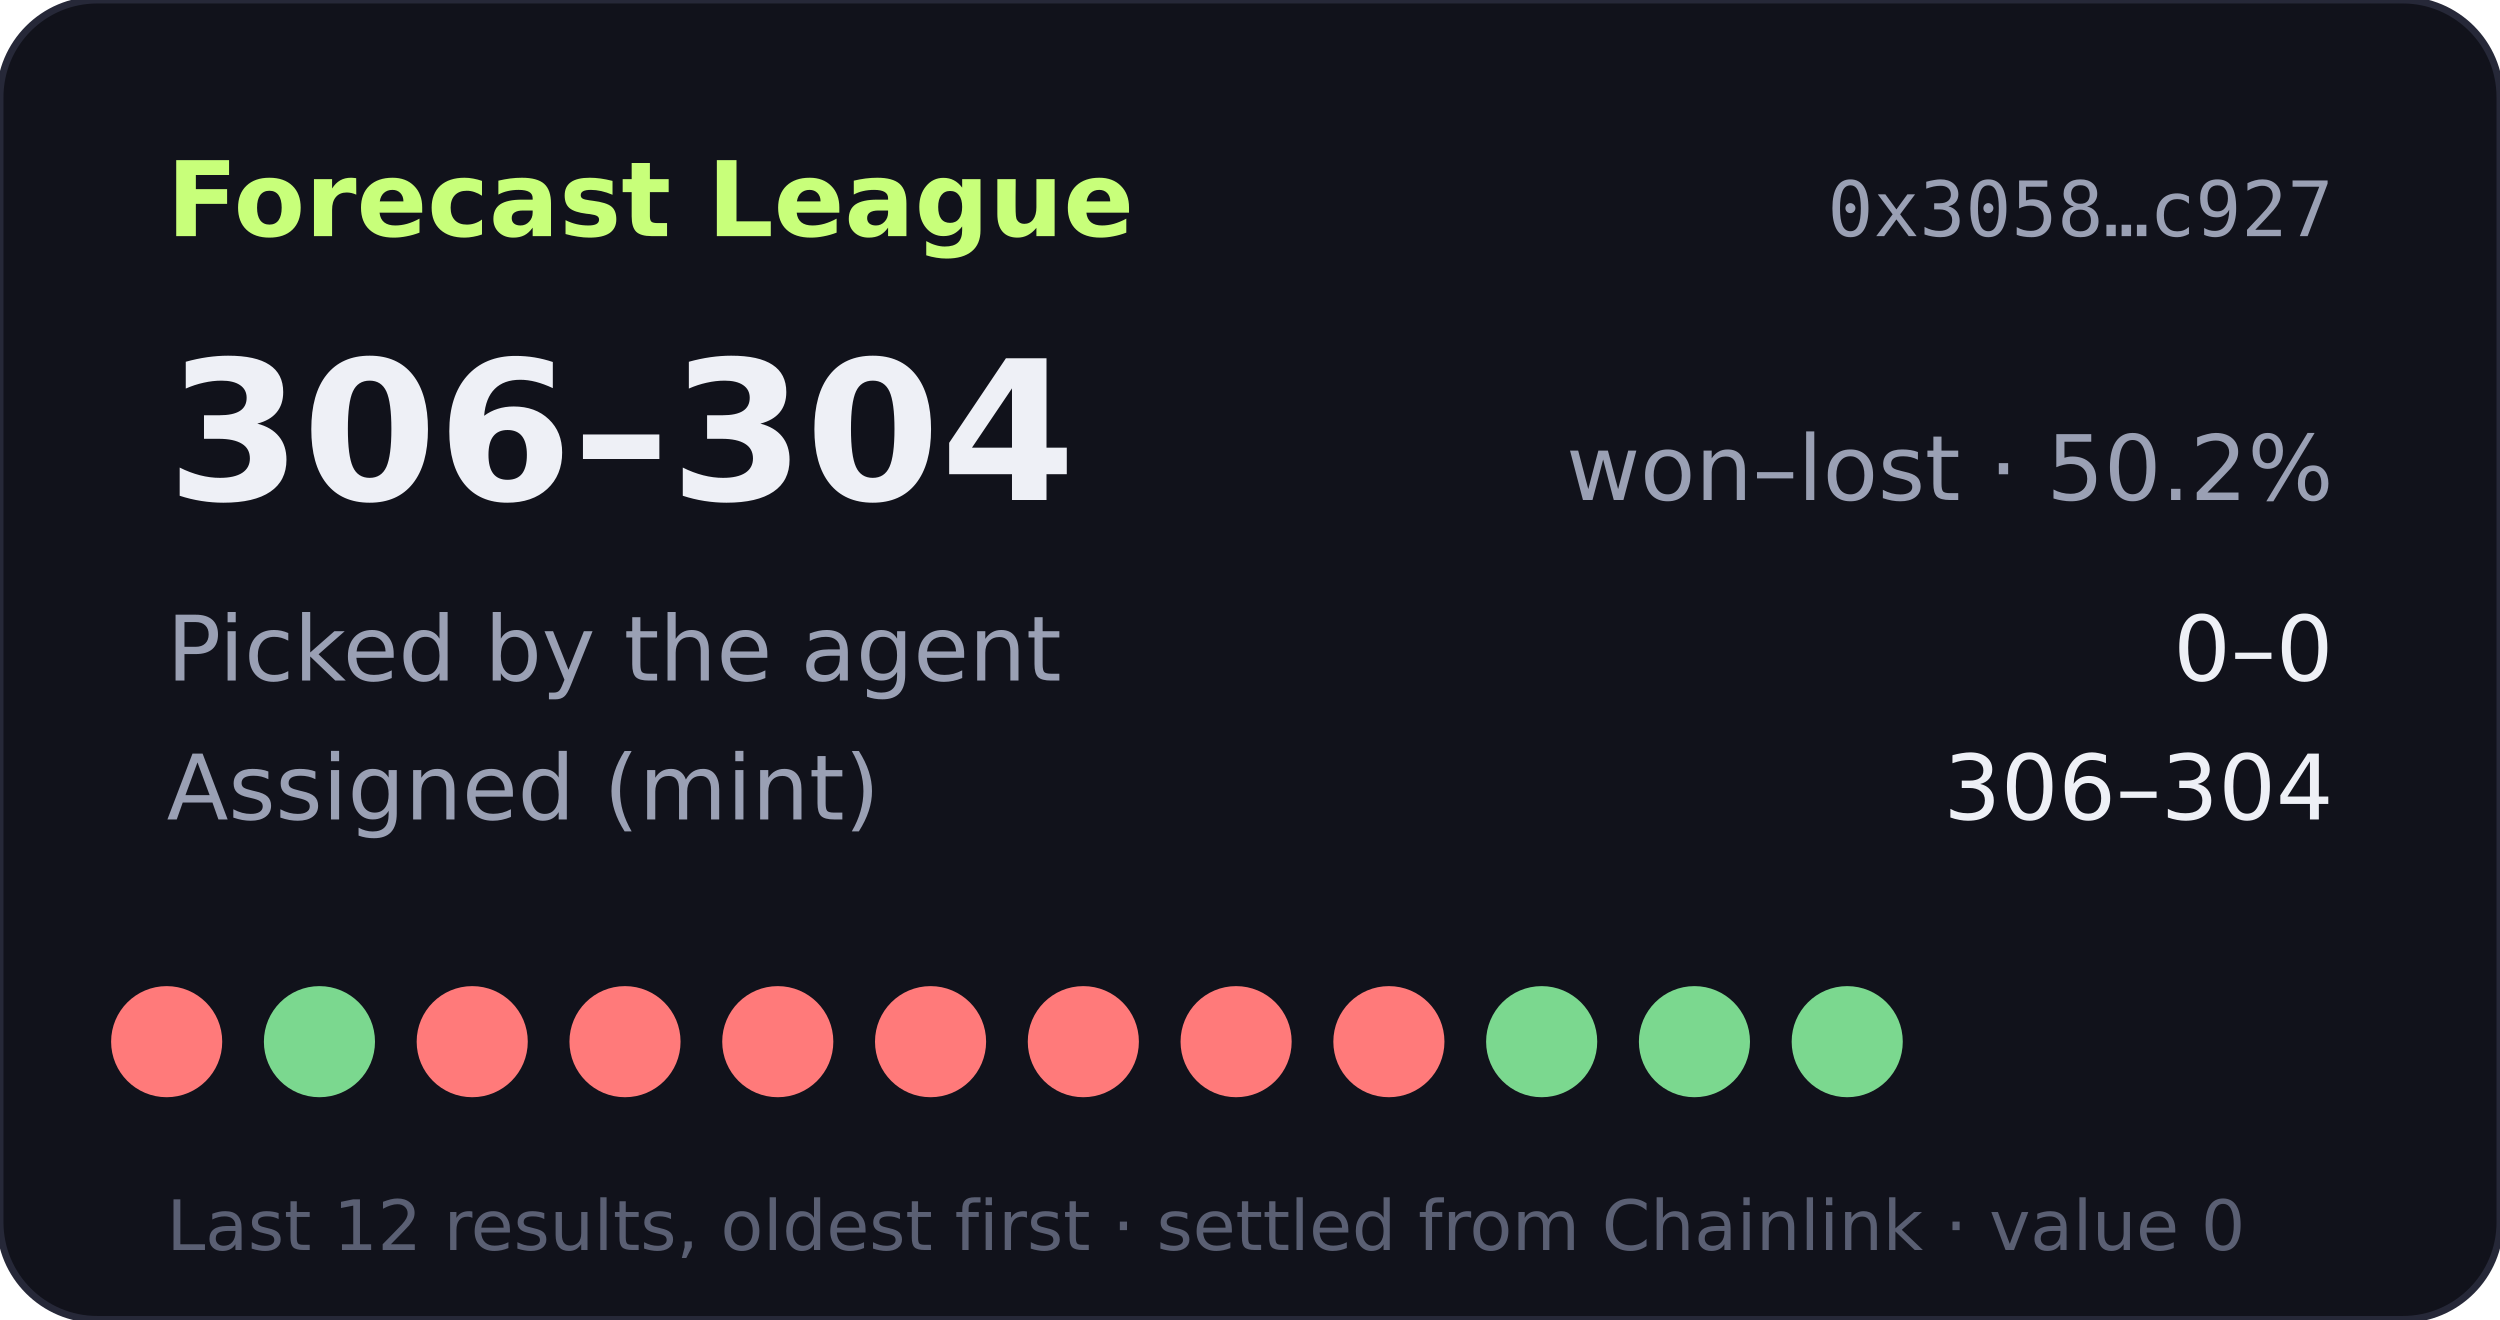
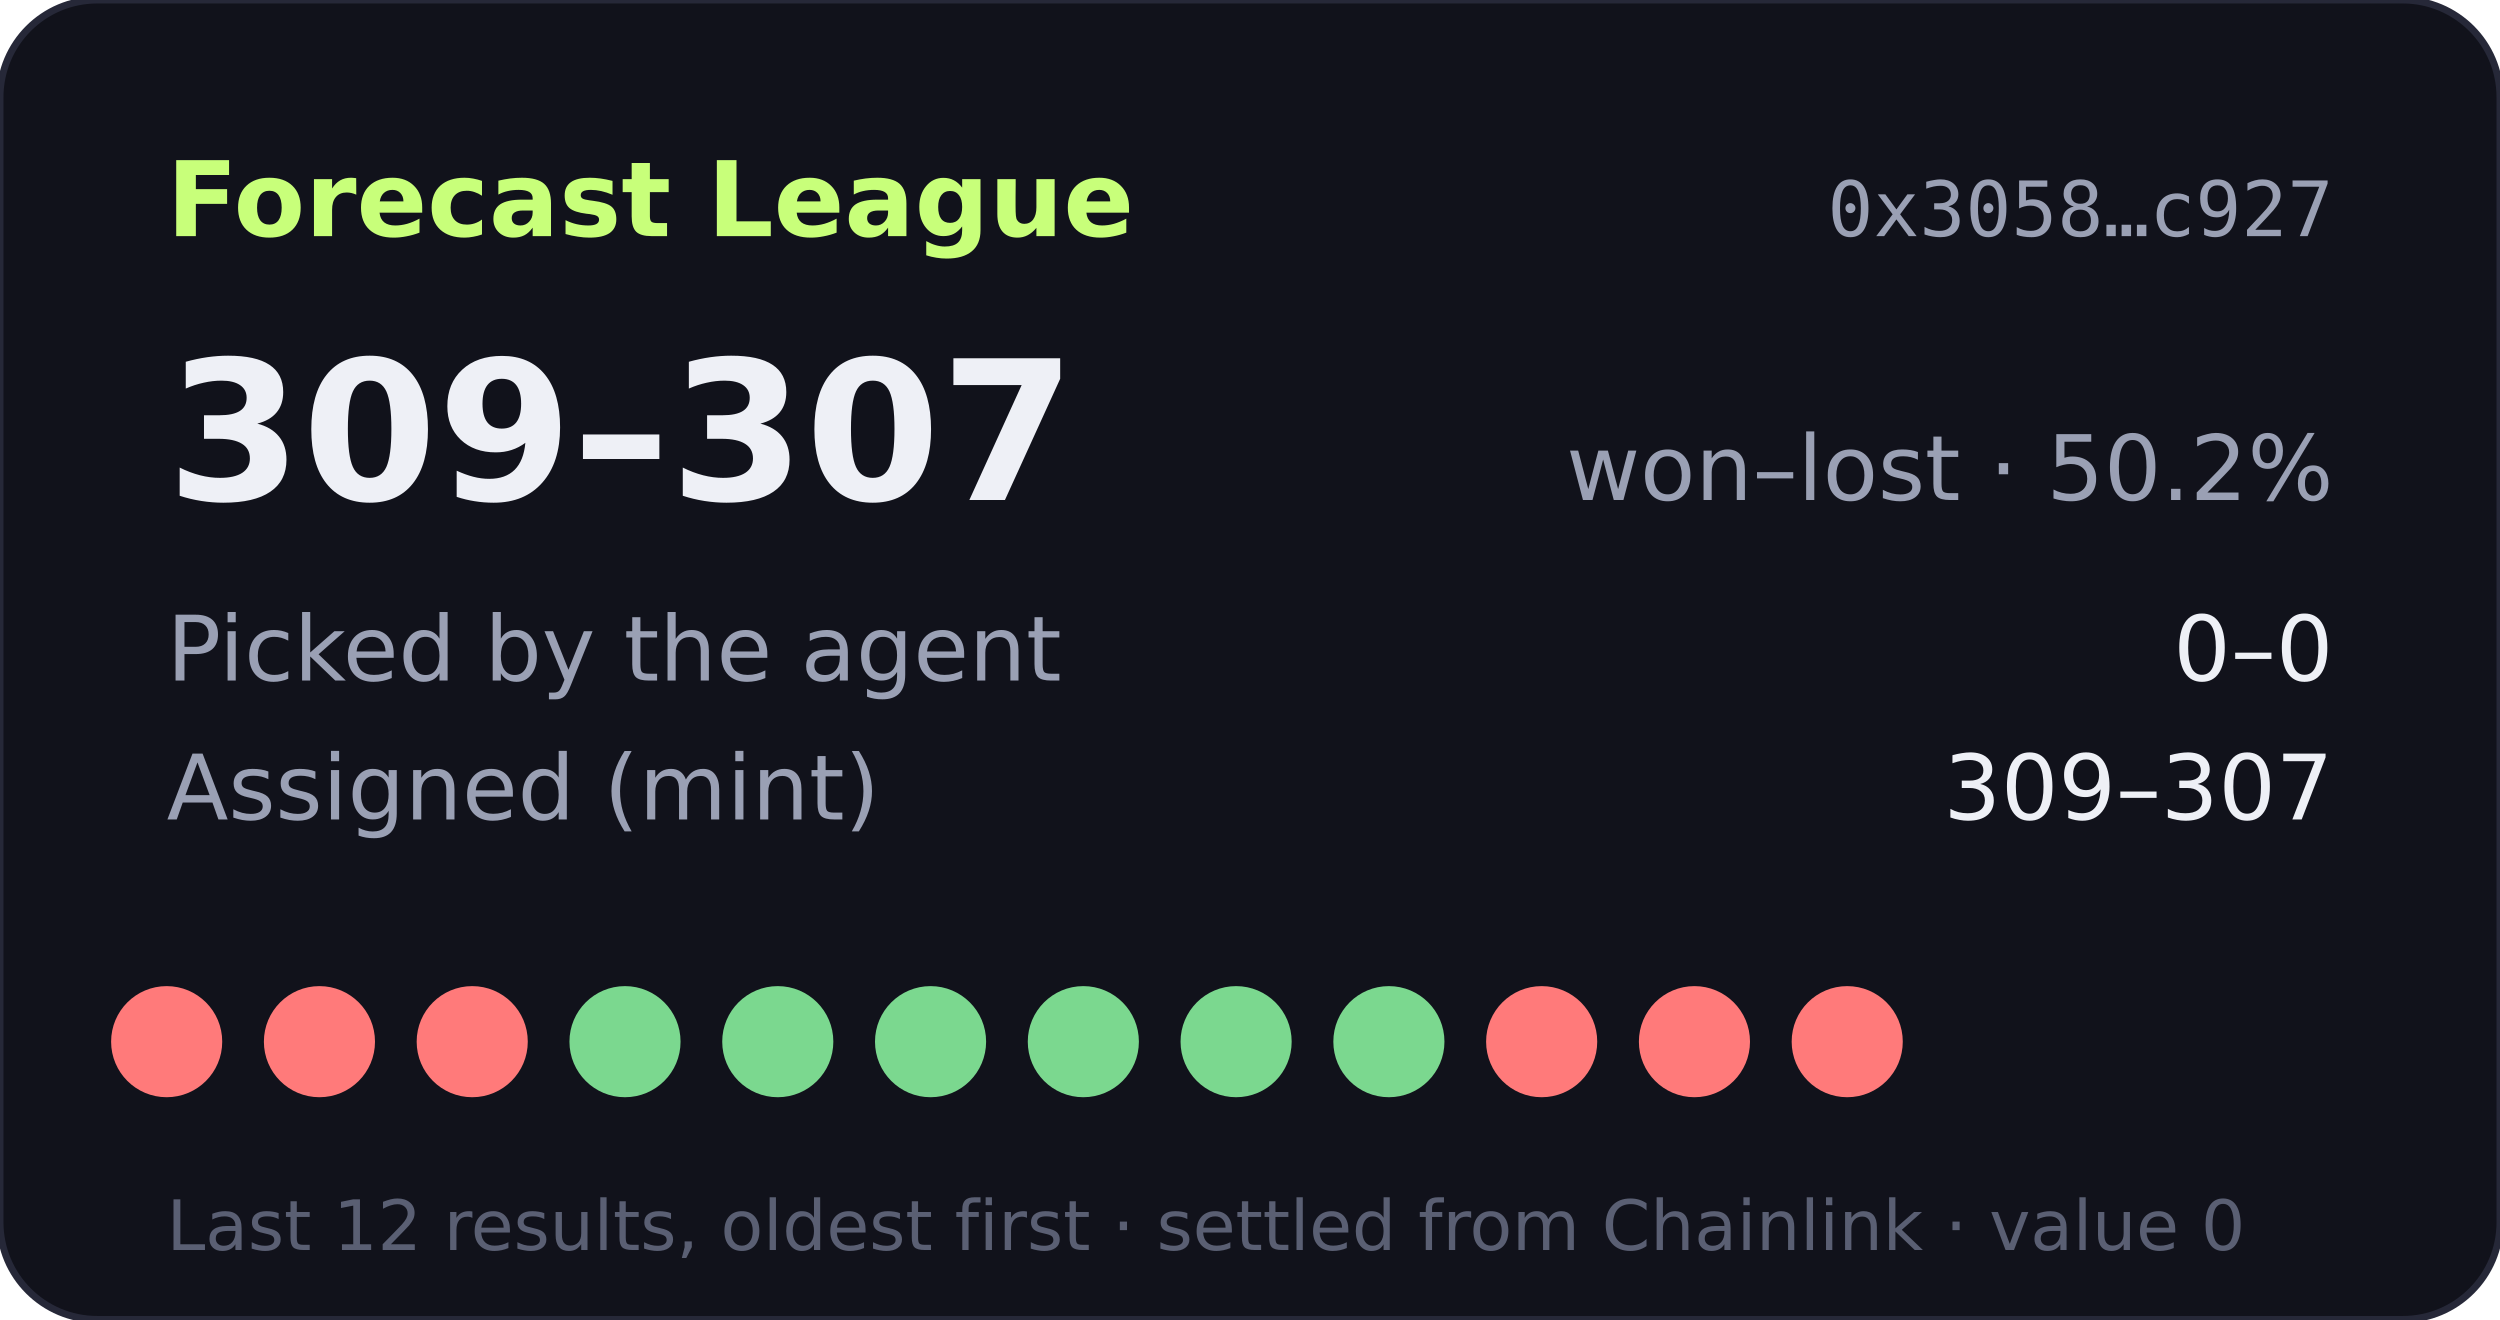
- <svg xmlns="http://www.w3.org/2000/svg" width="360" height="190" viewBox="0 0 360 190" role="img" aria-label="Forecast League record 306-304">
+ <svg xmlns="http://www.w3.org/2000/svg" width="360" height="190" viewBox="0 0 360 190" role="img" aria-label="Forecast League record 309-307">
  <rect width="360" height="190" rx="14" fill="#11121b" stroke="#262838" />
  <text x="24" y="34" fill="#c8ff7a" font-size="15" font-weight="700" font-family="Verdana,DejaVu Sans,sans-serif">Forecast League</text>
  <text x="336" y="34" fill="#9aa0b4" font-size="11" text-anchor="end" font-family="monospace">0x3058…c927</text>
  <g font-family="Verdana,DejaVu Sans,sans-serif">
-     <text x="24" y="72" fill="#eef0f6" font-size="28" font-weight="700">306–304</text>
+     <text x="24" y="72" fill="#eef0f6" font-size="28" font-weight="700">309–307</text>
    <text x="336" y="72" fill="#9aa0b4" font-size="13" text-anchor="end">won–lost · 50.2%</text>
    <text x="24" y="98" fill="#9aa0b4" font-size="13">Picked by the agent</text>
    <text x="336" y="98" fill="#eef0f6" font-size="13" text-anchor="end">0–0</text>
    <text x="24" y="118" fill="#9aa0b4" font-size="13">Assigned (mint)</text>
-     <text x="336" y="118" fill="#eef0f6" font-size="13" text-anchor="end">306–304</text>
+     <text x="336" y="118" fill="#eef0f6" font-size="13" text-anchor="end">309–307</text>
    <circle cx="24" cy="150" r="8" fill="#ff7a7a" />
-     <circle cx="46" cy="150" r="8" fill="#7bd88f" />
+     <circle cx="46" cy="150" r="8" fill="#ff7a7a" />
    <circle cx="68" cy="150" r="8" fill="#ff7a7a" />
-     <circle cx="90" cy="150" r="8" fill="#ff7a7a" />
-     <circle cx="112" cy="150" r="8" fill="#ff7a7a" />
-     <circle cx="134" cy="150" r="8" fill="#ff7a7a" />
-     <circle cx="156" cy="150" r="8" fill="#ff7a7a" />
-     <circle cx="178" cy="150" r="8" fill="#ff7a7a" />
-     <circle cx="200" cy="150" r="8" fill="#ff7a7a" />
-     <circle cx="222" cy="150" r="8" fill="#7bd88f" />
-     <circle cx="244" cy="150" r="8" fill="#7bd88f" />
-     <circle cx="266" cy="150" r="8" fill="#7bd88f" />
+     <circle cx="90" cy="150" r="8" fill="#7bd88f" />
+     <circle cx="112" cy="150" r="8" fill="#7bd88f" />
+     <circle cx="134" cy="150" r="8" fill="#7bd88f" />
+     <circle cx="156" cy="150" r="8" fill="#7bd88f" />
+     <circle cx="178" cy="150" r="8" fill="#7bd88f" />
+     <circle cx="200" cy="150" r="8" fill="#7bd88f" />
+     <circle cx="222" cy="150" r="8" fill="#ff7a7a" />
+     <circle cx="244" cy="150" r="8" fill="#ff7a7a" />
+     <circle cx="266" cy="150" r="8" fill="#ff7a7a" />
    <text x="24" y="180" fill="#5a5f73" font-size="10">Last 12 results, oldest first · settled from Chainlink · value 0</text>
  </g>
</svg>
